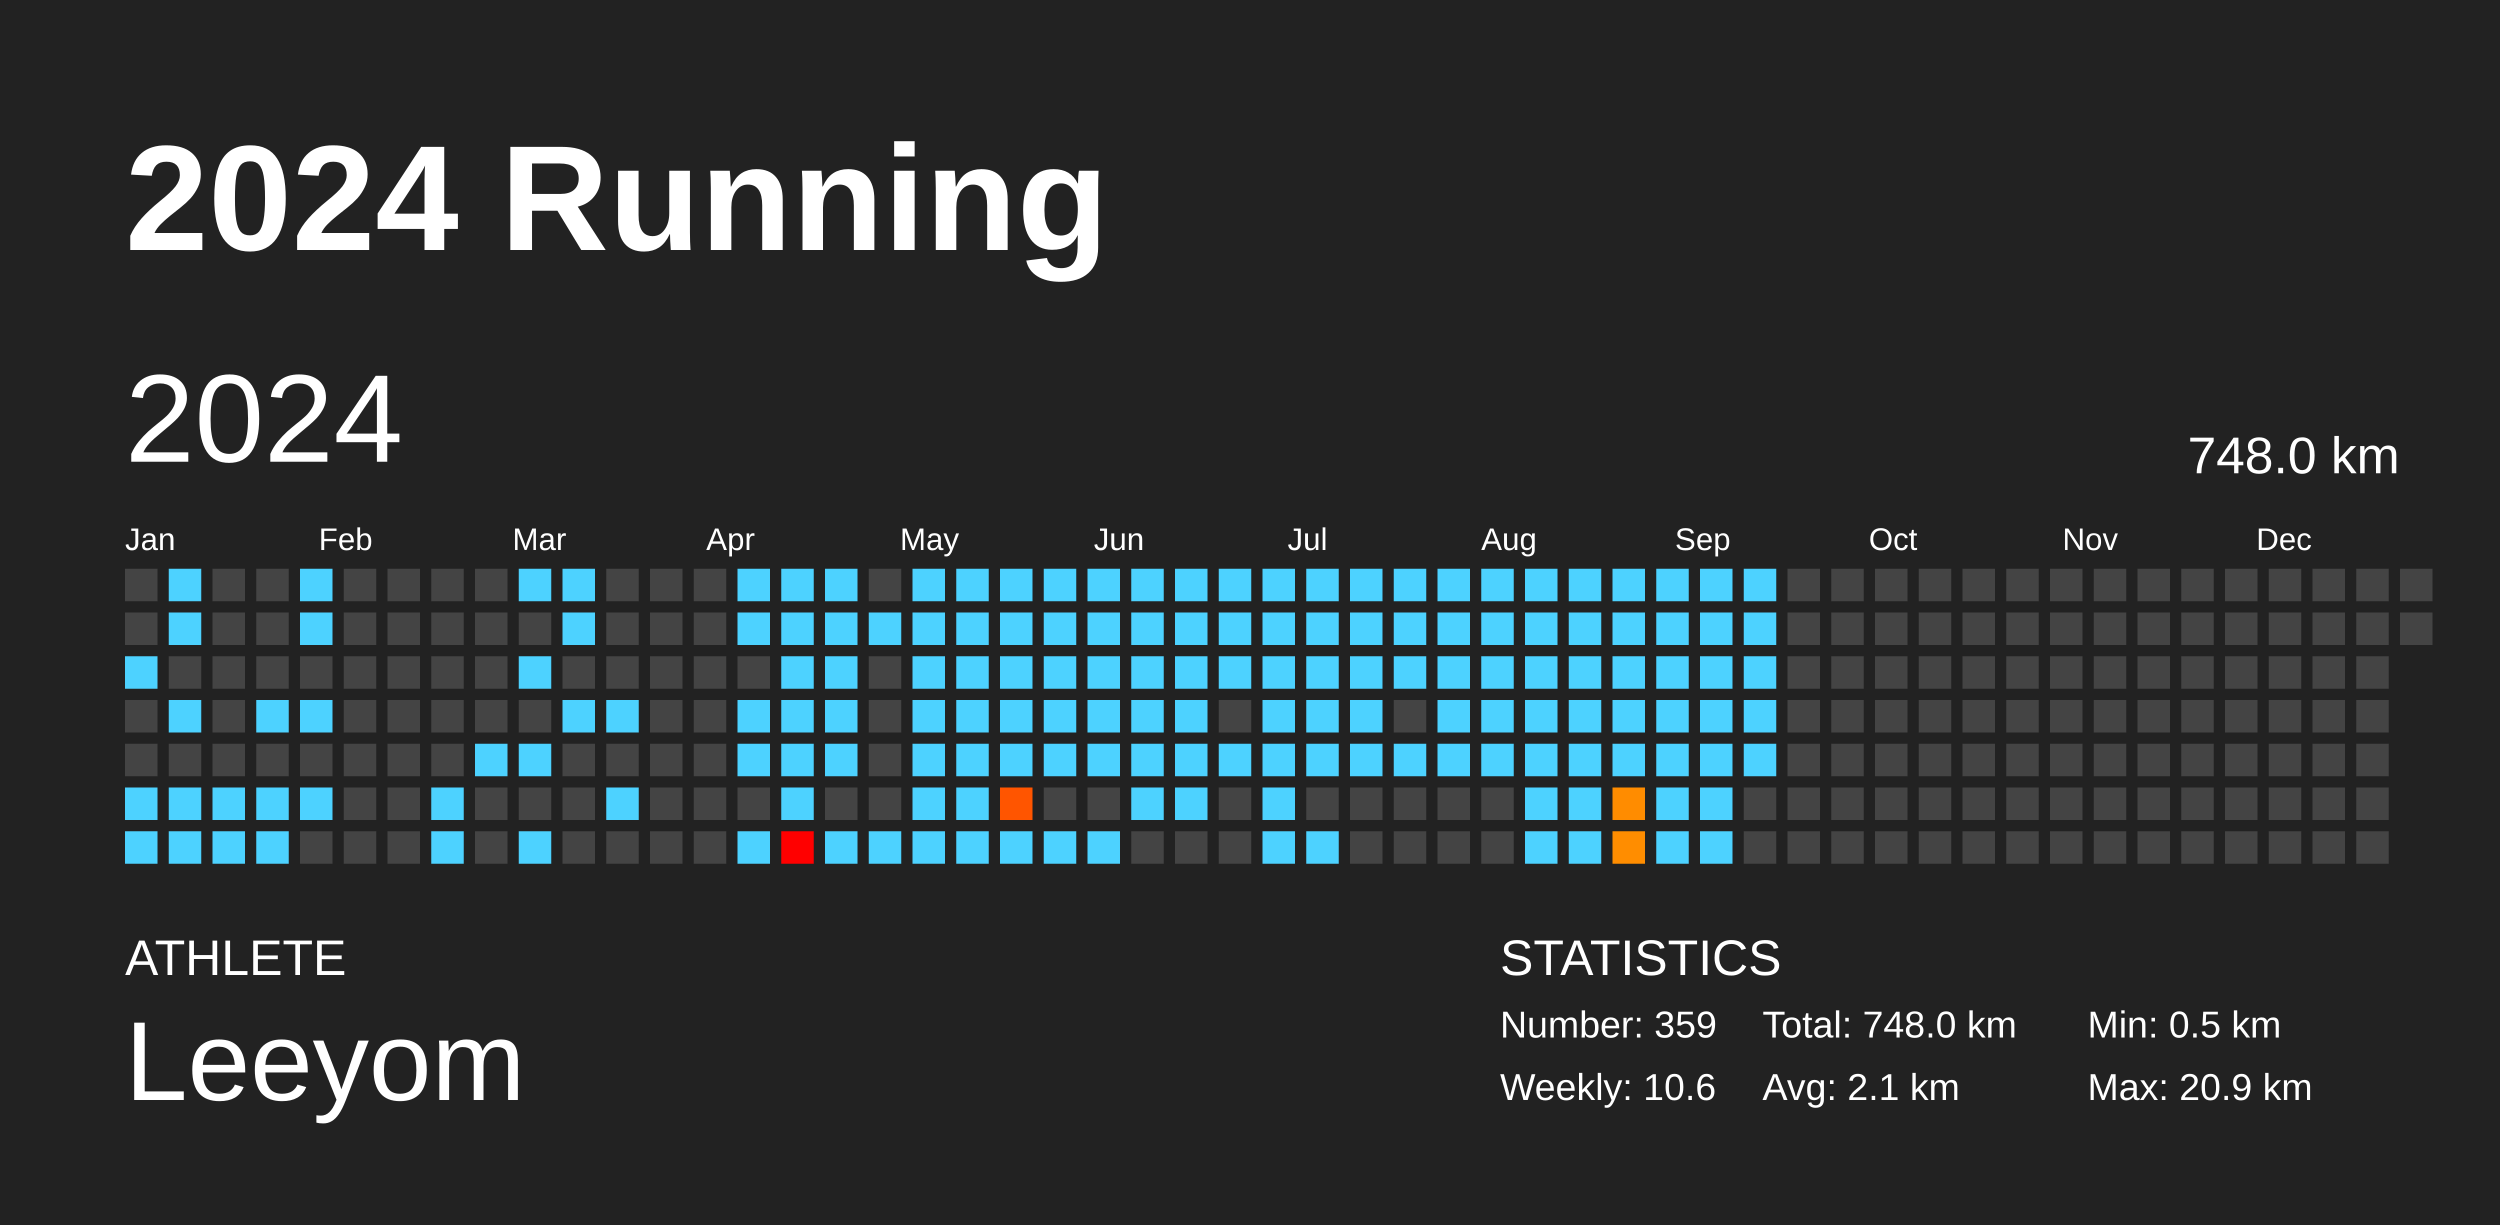
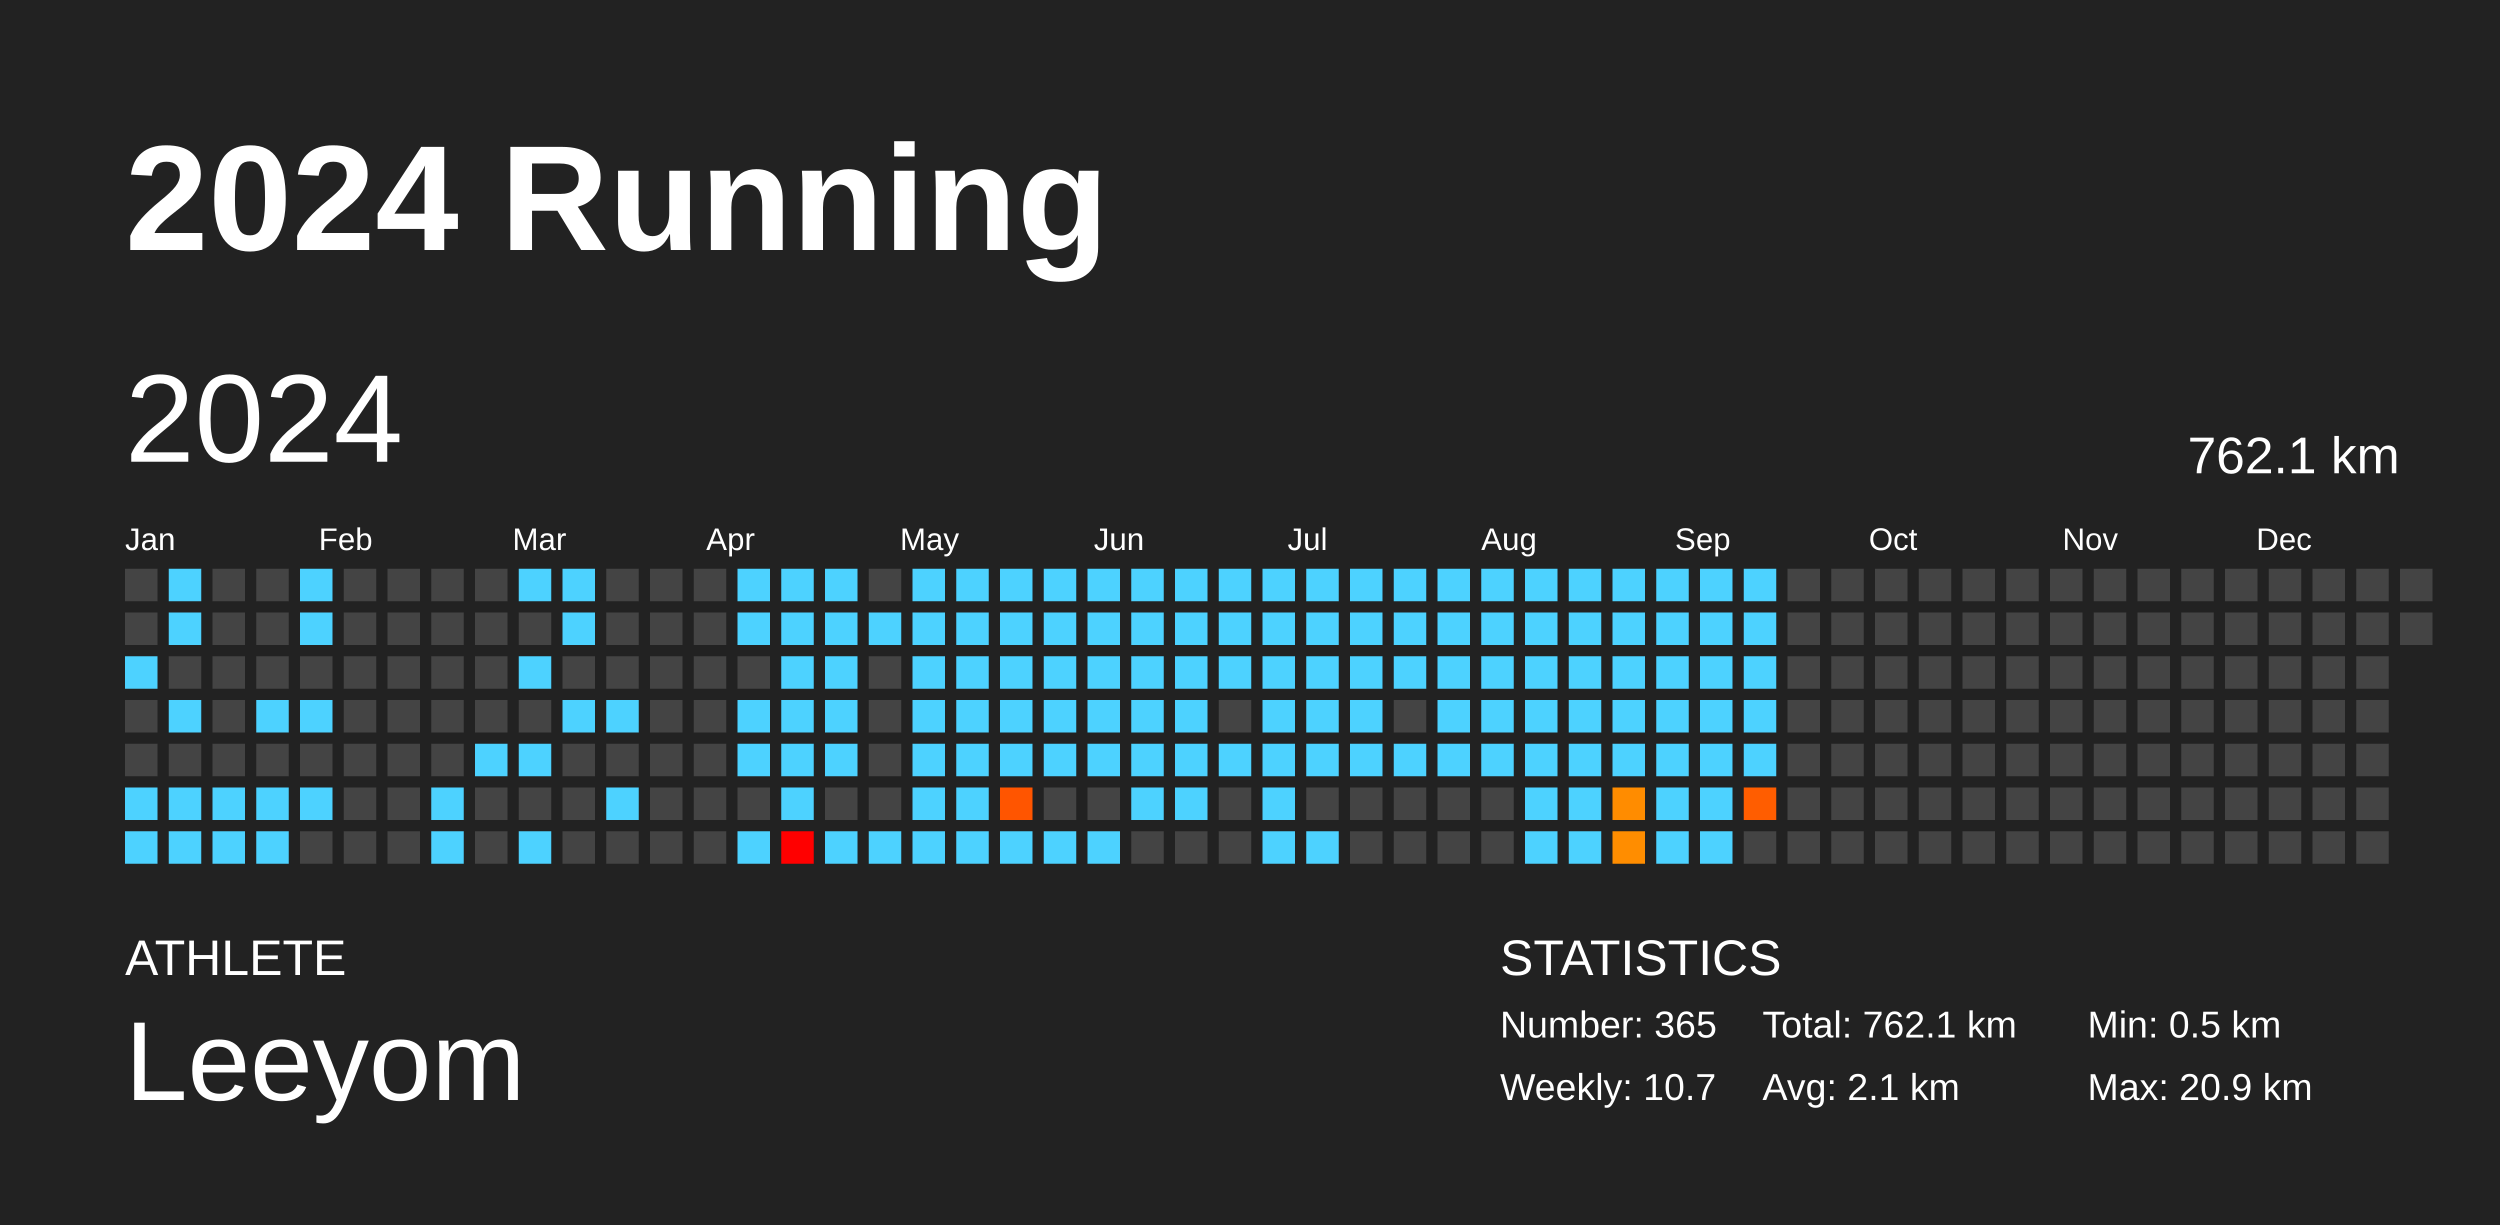
<svg xmlns="http://www.w3.org/2000/svg" baseProfile="full" height="98mm" version="1.1" viewBox="0,0,200,98" width="200mm">
  <defs />
  <rect fill="#222222" height="98" width="200" x="0" y="0" />
  <text fill="#FFFFFF" style="font-size:12px; font-family:Arial; font-weight:bold;" x="10" y="20">2024 Running</text>
  <text fill="#FFFFFF" style="font-size:4px; font-family:Arial" x="10" y="78">ATHLETE</text>
  <text fill="#FFFFFF" style="font-size:9px; font-family:Arial" x="10" y="88">Leeyom</text>
  <text fill="#FFFFFF" style="font-size:4px; font-family:Arial" x="120" y="78">STATISTICS</text>
-   <text fill="#FFFFFF" style="font-size:3px; font-family:Arial" x="120" y="83">Number: 359</text>
-   <text fill="#FFFFFF" style="font-size:3px; font-family:Arial" x="120" y="88">Weekly: 10.6</text>
-   <text fill="#FFFFFF" style="font-size:3px; font-family:Arial" x="141" y="83">Total: 748.0 km</text>
+   <text fill="#FFFFFF" style="font-size:3px; font-family:Arial" x="120" y="83">Number: 365</text>
+   <text fill="#FFFFFF" style="font-size:3px; font-family:Arial" x="120" y="88">Weekly: 10.7</text>
+   <text fill="#FFFFFF" style="font-size:3px; font-family:Arial" x="141" y="83">Total: 762.1 km</text>
  <text fill="#FFFFFF" style="font-size:3px; font-family:Arial" x="141" y="88">Avg: 2.1 km</text>
  <text fill="#FFFFFF" style="font-size:3px; font-family:Arial" x="167" y="83">Min: 0.5 km</text>
  <text fill="#FFFFFF" style="font-size:3px; font-family:Arial" x="167" y="88">Max: 20.9 km</text>
  <text dominant-baseline="hanging" fill="#FFFFFF" style="font-size:10.0px; font-family:Arial;" x="10" y="30">2024</text>
-   <text dominant-baseline="hanging" fill="#FFFFFF" style="font-size:4.125px; font-family:Arial;" x="175" y="35">748.0 km</text>
+   <text dominant-baseline="hanging" fill="#FFFFFF" style="font-size:4.125px; font-family:Arial;" x="175" y="35">762.1 km</text>
  <text fill="#FFFFFF" style="font-size:2.5px; font-family:Arial" x="10.0" y="44">Jan</text>
  <text fill="#FFFFFF" style="font-size:2.5px; font-family:Arial" x="25.5" y="44">Feb</text>
  <text fill="#FFFFFF" style="font-size:2.5px; font-family:Arial" x="41.0" y="44">Mar</text>
  <text fill="#FFFFFF" style="font-size:2.5px; font-family:Arial" x="56.5" y="44">Apr</text>
  <text fill="#FFFFFF" style="font-size:2.5px; font-family:Arial" x="72.0" y="44">May</text>
  <text fill="#FFFFFF" style="font-size:2.5px; font-family:Arial" x="87.5" y="44">Jun</text>
  <text fill="#FFFFFF" style="font-size:2.5px; font-family:Arial" x="103.0" y="44">Jul</text>
  <text fill="#FFFFFF" style="font-size:2.5px; font-family:Arial" x="118.5" y="44">Aug</text>
  <text fill="#FFFFFF" style="font-size:2.5px; font-family:Arial" x="134.0" y="44">Sep</text>
  <text fill="#FFFFFF" style="font-size:2.5px; font-family:Arial" x="149.5" y="44">Oct</text>
  <text fill="#FFFFFF" style="font-size:2.5px; font-family:Arial" x="165.0" y="44">Nov</text>
  <text fill="#FFFFFF" style="font-size:2.5px; font-family:Arial" x="180.5" y="44">Dec</text>
  <rect fill="#444444" height="2.6" width="2.6" x="10.0" y="45.5" />
  <rect fill="#444444" height="2.6" width="2.6" x="10.0" y="49.0" />
  <rect fill="#4dd2ff" height="2.6" width="2.6" x="10.0" y="52.5" />
  <rect fill="#444444" height="2.6" width="2.6" x="10.0" y="56.0" />
  <rect fill="#444444" height="2.6" width="2.6" x="10.0" y="59.5" />
  <rect fill="#4dd2ff" height="2.6" width="2.6" x="10.0" y="63.0" />
  <rect fill="#4dd2ff" height="2.6" width="2.6" x="10.0" y="66.5" />
  <rect fill="#4dd2ff" height="2.6" width="2.6" x="13.5" y="45.5" />
  <rect fill="#4dd2ff" height="2.6" width="2.6" x="13.5" y="49.0" />
  <rect fill="#444444" height="2.6" width="2.6" x="13.5" y="52.5" />
  <rect fill="#4dd2ff" height="2.6" width="2.6" x="13.5" y="56.0" />
  <rect fill="#444444" height="2.6" width="2.6" x="13.5" y="59.5" />
  <rect fill="#4dd2ff" height="2.6" width="2.6" x="13.5" y="63.0" />
  <rect fill="#4dd2ff" height="2.6" width="2.6" x="13.5" y="66.5" />
  <rect fill="#444444" height="2.6" width="2.6" x="17.0" y="45.5" />
  <rect fill="#444444" height="2.6" width="2.6" x="17.0" y="49.0" />
  <rect fill="#444444" height="2.6" width="2.6" x="17.0" y="52.5" />
  <rect fill="#444444" height="2.6" width="2.6" x="17.0" y="56.0" />
  <rect fill="#444444" height="2.6" width="2.6" x="17.0" y="59.5" />
  <rect fill="#4dd2ff" height="2.6" width="2.6" x="17.0" y="63.0" />
  <rect fill="#4dd2ff" height="2.6" width="2.6" x="17.0" y="66.5" />
  <rect fill="#444444" height="2.6" width="2.6" x="20.5" y="45.5" />
  <rect fill="#444444" height="2.6" width="2.6" x="20.5" y="49.0" />
  <rect fill="#444444" height="2.6" width="2.6" x="20.5" y="52.5" />
  <rect fill="#4dd2ff" height="2.6" width="2.6" x="20.5" y="56.0" />
  <rect fill="#444444" height="2.6" width="2.6" x="20.5" y="59.5" />
  <rect fill="#4dd2ff" height="2.6" width="2.6" x="20.5" y="63.0" />
  <rect fill="#4dd2ff" height="2.6" width="2.6" x="20.5" y="66.5" />
  <rect fill="#4dd2ff" height="2.6" width="2.6" x="24.0" y="45.5" />
  <rect fill="#4dd2ff" height="2.6" width="2.6" x="24.0" y="49.0" />
  <rect fill="#444444" height="2.6" width="2.6" x="24.0" y="52.5" />
  <rect fill="#4dd2ff" height="2.6" width="2.6" x="24.0" y="56.0" />
  <rect fill="#444444" height="2.6" width="2.6" x="24.0" y="59.5" />
  <rect fill="#4dd2ff" height="2.6" width="2.6" x="24.0" y="63.0" />
  <rect fill="#444444" height="2.6" width="2.6" x="24.0" y="66.5" />
  <rect fill="#444444" height="2.6" width="2.6" x="27.5" y="45.5" />
  <rect fill="#444444" height="2.6" width="2.6" x="27.5" y="49.0" />
  <rect fill="#444444" height="2.6" width="2.6" x="27.5" y="52.5" />
  <rect fill="#444444" height="2.6" width="2.6" x="27.5" y="56.0" />
  <rect fill="#444444" height="2.6" width="2.6" x="27.5" y="59.5" />
  <rect fill="#444444" height="2.6" width="2.6" x="27.5" y="63.0" />
  <rect fill="#444444" height="2.6" width="2.6" x="27.5" y="66.5" />
  <rect fill="#444444" height="2.6" width="2.6" x="31.0" y="45.5" />
  <rect fill="#444444" height="2.6" width="2.6" x="31.0" y="49.0" />
  <rect fill="#444444" height="2.6" width="2.6" x="31.0" y="52.5" />
  <rect fill="#444444" height="2.6" width="2.6" x="31.0" y="56.0" />
  <rect fill="#444444" height="2.6" width="2.6" x="31.0" y="59.5" />
  <rect fill="#444444" height="2.6" width="2.6" x="31.0" y="63.0" />
  <rect fill="#444444" height="2.6" width="2.6" x="31.0" y="66.5" />
  <rect fill="#444444" height="2.6" width="2.6" x="34.5" y="45.5" />
  <rect fill="#444444" height="2.6" width="2.6" x="34.5" y="49.0" />
  <rect fill="#444444" height="2.6" width="2.6" x="34.5" y="52.5" />
  <rect fill="#444444" height="2.6" width="2.6" x="34.5" y="56.0" />
  <rect fill="#444444" height="2.6" width="2.6" x="34.5" y="59.5" />
  <rect fill="#4dd2ff" height="2.6" width="2.6" x="34.5" y="63.0" />
  <rect fill="#4dd2ff" height="2.6" width="2.6" x="34.5" y="66.5" />
  <rect fill="#444444" height="2.6" width="2.6" x="38.0" y="45.5" />
  <rect fill="#444444" height="2.6" width="2.6" x="38.0" y="49.0" />
  <rect fill="#444444" height="2.6" width="2.6" x="38.0" y="52.5" />
  <rect fill="#444444" height="2.6" width="2.6" x="38.0" y="56.0" />
  <rect fill="#4dd2ff" height="2.6" width="2.6" x="38.0" y="59.5" />
  <rect fill="#444444" height="2.6" width="2.6" x="38.0" y="63.0" />
  <rect fill="#444444" height="2.6" width="2.6" x="38.0" y="66.5" />
  <rect fill="#4dd2ff" height="2.6" width="2.6" x="41.5" y="45.5" />
  <rect fill="#444444" height="2.6" width="2.6" x="41.5" y="49.0" />
  <rect fill="#4dd2ff" height="2.6" width="2.6" x="41.5" y="52.5" />
  <rect fill="#444444" height="2.6" width="2.6" x="41.5" y="56.0" />
  <rect fill="#4dd2ff" height="2.6" width="2.6" x="41.5" y="59.5" />
  <rect fill="#444444" height="2.6" width="2.6" x="41.5" y="63.0" />
  <rect fill="#4dd2ff" height="2.6" width="2.6" x="41.5" y="66.5" />
  <rect fill="#4dd2ff" height="2.6" width="2.6" x="45.0" y="45.5" />
  <rect fill="#4dd2ff" height="2.6" width="2.6" x="45.0" y="49.0" />
  <rect fill="#444444" height="2.6" width="2.6" x="45.0" y="52.5" />
  <rect fill="#4dd2ff" height="2.6" width="2.6" x="45.0" y="56.0" />
  <rect fill="#444444" height="2.6" width="2.6" x="45.0" y="59.5" />
  <rect fill="#444444" height="2.6" width="2.6" x="45.0" y="63.0" />
  <rect fill="#444444" height="2.6" width="2.6" x="45.0" y="66.5" />
  <rect fill="#444444" height="2.6" width="2.6" x="48.5" y="45.5" />
  <rect fill="#444444" height="2.6" width="2.6" x="48.5" y="49.0" />
  <rect fill="#444444" height="2.6" width="2.6" x="48.5" y="52.5" />
  <rect fill="#4dd2ff" height="2.6" width="2.6" x="48.5" y="56.0" />
  <rect fill="#444444" height="2.6" width="2.6" x="48.5" y="59.5" />
  <rect fill="#4dd2ff" height="2.6" width="2.6" x="48.5" y="63.0" />
  <rect fill="#444444" height="2.6" width="2.6" x="48.5" y="66.5" />
  <rect fill="#444444" height="2.6" width="2.6" x="52.0" y="45.5" />
  <rect fill="#444444" height="2.6" width="2.6" x="52.0" y="49.0" />
  <rect fill="#444444" height="2.6" width="2.6" x="52.0" y="52.5" />
  <rect fill="#444444" height="2.6" width="2.6" x="52.0" y="56.0" />
  <rect fill="#444444" height="2.6" width="2.6" x="52.0" y="59.5" />
  <rect fill="#444444" height="2.6" width="2.6" x="52.0" y="63.0" />
  <rect fill="#444444" height="2.6" width="2.6" x="52.0" y="66.5" />
  <rect fill="#444444" height="2.6" width="2.6" x="55.5" y="45.5" />
  <rect fill="#444444" height="2.6" width="2.6" x="55.5" y="49.0" />
  <rect fill="#444444" height="2.6" width="2.6" x="55.5" y="52.5" />
  <rect fill="#444444" height="2.6" width="2.6" x="55.5" y="56.0" />
  <rect fill="#444444" height="2.6" width="2.6" x="55.5" y="59.5" />
  <rect fill="#444444" height="2.6" width="2.6" x="55.5" y="63.0" />
  <rect fill="#444444" height="2.6" width="2.6" x="55.5" y="66.5" />
  <rect fill="#4dd2ff" height="2.6" width="2.6" x="59.0" y="45.5" />
  <rect fill="#4dd2ff" height="2.6" width="2.6" x="59.0" y="49.0" />
  <rect fill="#444444" height="2.6" width="2.6" x="59.0" y="52.5" />
  <rect fill="#4dd2ff" height="2.6" width="2.6" x="59.0" y="56.0" />
  <rect fill="#4dd2ff" height="2.6" width="2.6" x="59.0" y="59.5" />
  <rect fill="#444444" height="2.6" width="2.6" x="59.0" y="63.0" />
  <rect fill="#4dd2ff" height="2.6" width="2.6" x="59.0" y="66.5" />
  <rect fill="#4dd2ff" height="2.6" width="2.6" x="62.5" y="45.5" />
  <rect fill="#4dd2ff" height="2.6" width="2.6" x="62.5" y="49.0" />
  <rect fill="#4dd2ff" height="2.6" width="2.6" x="62.5" y="52.5" />
  <rect fill="#4dd2ff" height="2.6" width="2.6" x="62.5" y="56.0" />
  <rect fill="#4dd2ff" height="2.6" width="2.6" x="62.5" y="59.5" />
  <rect fill="#4dd2ff" height="2.6" width="2.6" x="62.5" y="63.0" />
  <rect fill="red" height="2.6" width="2.6" x="62.5" y="66.5" />
  <rect fill="#4dd2ff" height="2.6" width="2.6" x="66.0" y="45.5" />
  <rect fill="#4dd2ff" height="2.6" width="2.6" x="66.0" y="49.0" />
  <rect fill="#4dd2ff" height="2.6" width="2.6" x="66.0" y="52.5" />
  <rect fill="#4dd2ff" height="2.6" width="2.6" x="66.0" y="56.0" />
  <rect fill="#4dd2ff" height="2.6" width="2.6" x="66.0" y="59.5" />
  <rect fill="#444444" height="2.6" width="2.6" x="66.0" y="63.0" />
  <rect fill="#4dd2ff" height="2.6" width="2.6" x="66.0" y="66.5" />
  <rect fill="#444444" height="2.6" width="2.6" x="69.5" y="45.5" />
  <rect fill="#4dd2ff" height="2.6" width="2.6" x="69.5" y="49.0" />
  <rect fill="#444444" height="2.6" width="2.6" x="69.5" y="52.5" />
  <rect fill="#444444" height="2.6" width="2.6" x="69.5" y="56.0" />
  <rect fill="#444444" height="2.6" width="2.6" x="69.5" y="59.5" />
  <rect fill="#444444" height="2.6" width="2.6" x="69.5" y="63.0" />
  <rect fill="#4dd2ff" height="2.6" width="2.6" x="69.5" y="66.5" />
  <rect fill="#4dd2ff" height="2.6" width="2.6" x="73.0" y="45.5" />
  <rect fill="#4dd2ff" height="2.6" width="2.6" x="73.0" y="49.0" />
  <rect fill="#4dd2ff" height="2.6" width="2.6" x="73.0" y="52.5" />
  <rect fill="#4dd2ff" height="2.6" width="2.6" x="73.0" y="56.0" />
  <rect fill="#4dd2ff" height="2.6" width="2.6" x="73.0" y="59.5" />
  <rect fill="#4dd2ff" height="2.6" width="2.6" x="73.0" y="63.0" />
  <rect fill="#4dd2ff" height="2.6" width="2.6" x="73.0" y="66.5" />
  <rect fill="#4dd2ff" height="2.6" width="2.6" x="76.5" y="45.5" />
  <rect fill="#4dd2ff" height="2.6" width="2.6" x="76.5" y="49.0" />
  <rect fill="#4dd2ff" height="2.6" width="2.6" x="76.5" y="52.5" />
  <rect fill="#4dd2ff" height="2.6" width="2.6" x="76.5" y="56.0" />
  <rect fill="#4dd2ff" height="2.6" width="2.6" x="76.5" y="59.5" />
  <rect fill="#4dd2ff" height="2.6" width="2.6" x="76.5" y="63.0" />
  <rect fill="#4dd2ff" height="2.6" width="2.6" x="76.5" y="66.5" />
  <rect fill="#4dd2ff" height="2.6" width="2.6" x="80.0" y="45.5" />
  <rect fill="#4dd2ff" height="2.6" width="2.6" x="80.0" y="49.0" />
  <rect fill="#4dd2ff" height="2.6" width="2.6" x="80.0" y="52.5" />
  <rect fill="#4dd2ff" height="2.6" width="2.6" x="80.0" y="56.0" />
  <rect fill="#4dd2ff" height="2.6" width="2.6" x="80.0" y="59.5" />
  <rect fill="#ff5500" height="2.6" width="2.6" x="80.0" y="63.0" />
  <rect fill="#4dd2ff" height="2.6" width="2.6" x="80.0" y="66.5" />
  <rect fill="#4dd2ff" height="2.6" width="2.6" x="83.5" y="45.5" />
  <rect fill="#4dd2ff" height="2.6" width="2.6" x="83.5" y="49.0" />
  <rect fill="#4dd2ff" height="2.6" width="2.6" x="83.5" y="52.5" />
  <rect fill="#4dd2ff" height="2.6" width="2.6" x="83.5" y="56.0" />
  <rect fill="#4dd2ff" height="2.6" width="2.6" x="83.5" y="59.5" />
  <rect fill="#444444" height="2.6" width="2.6" x="83.5" y="63.0" />
  <rect fill="#4dd2ff" height="2.6" width="2.6" x="83.5" y="66.5" />
  <rect fill="#4dd2ff" height="2.6" width="2.6" x="87.0" y="45.5" />
  <rect fill="#4dd2ff" height="2.6" width="2.6" x="87.0" y="49.0" />
  <rect fill="#4dd2ff" height="2.6" width="2.6" x="87.0" y="52.5" />
  <rect fill="#4dd2ff" height="2.6" width="2.6" x="87.0" y="56.0" />
  <rect fill="#4dd2ff" height="2.6" width="2.6" x="87.0" y="59.5" />
  <rect fill="#444444" height="2.6" width="2.6" x="87.0" y="63.0" />
  <rect fill="#4dd2ff" height="2.6" width="2.6" x="87.0" y="66.5" />
  <rect fill="#4dd2ff" height="2.6" width="2.6" x="90.5" y="45.5" />
  <rect fill="#4dd2ff" height="2.6" width="2.6" x="90.5" y="49.0" />
  <rect fill="#4dd2ff" height="2.6" width="2.6" x="90.5" y="52.5" />
  <rect fill="#4dd2ff" height="2.6" width="2.6" x="90.5" y="56.0" />
  <rect fill="#4dd2ff" height="2.6" width="2.6" x="90.5" y="59.5" />
  <rect fill="#4dd2ff" height="2.6" width="2.6" x="90.5" y="63.0" />
  <rect fill="#444444" height="2.6" width="2.6" x="90.5" y="66.5" />
  <rect fill="#4dd2ff" height="2.6" width="2.6" x="94.0" y="45.5" />
  <rect fill="#4dd2ff" height="2.6" width="2.6" x="94.0" y="49.0" />
  <rect fill="#4dd2ff" height="2.6" width="2.6" x="94.0" y="52.5" />
  <rect fill="#4dd2ff" height="2.6" width="2.6" x="94.0" y="56.0" />
  <rect fill="#4dd2ff" height="2.6" width="2.6" x="94.0" y="59.5" />
  <rect fill="#4dd2ff" height="2.6" width="2.6" x="94.0" y="63.0" />
  <rect fill="#444444" height="2.6" width="2.6" x="94.0" y="66.5" />
  <rect fill="#4dd2ff" height="2.6" width="2.6" x="97.5" y="45.5" />
  <rect fill="#4dd2ff" height="2.6" width="2.6" x="97.5" y="49.0" />
  <rect fill="#4dd2ff" height="2.6" width="2.6" x="97.5" y="52.5" />
  <rect fill="#444444" height="2.6" width="2.6" x="97.5" y="56.0" />
  <rect fill="#4dd2ff" height="2.6" width="2.6" x="97.5" y="59.5" />
  <rect fill="#444444" height="2.6" width="2.6" x="97.5" y="63.0" />
  <rect fill="#444444" height="2.6" width="2.6" x="97.5" y="66.5" />
  <rect fill="#4dd2ff" height="2.6" width="2.6" x="101.0" y="45.5" />
  <rect fill="#4dd2ff" height="2.6" width="2.6" x="101.0" y="49.0" />
  <rect fill="#4dd2ff" height="2.6" width="2.6" x="101.0" y="52.5" />
  <rect fill="#4dd2ff" height="2.6" width="2.6" x="101.0" y="56.0" />
  <rect fill="#4dd2ff" height="2.6" width="2.6" x="101.0" y="59.5" />
  <rect fill="#4dd2ff" height="2.6" width="2.6" x="101.0" y="63.0" />
  <rect fill="#4dd2ff" height="2.6" width="2.6" x="101.0" y="66.5" />
  <rect fill="#4dd2ff" height="2.6" width="2.6" x="104.5" y="45.5" />
  <rect fill="#4dd2ff" height="2.6" width="2.6" x="104.5" y="49.0" />
  <rect fill="#4dd2ff" height="2.6" width="2.6" x="104.5" y="52.5" />
  <rect fill="#4dd2ff" height="2.6" width="2.6" x="104.5" y="56.0" />
  <rect fill="#4dd2ff" height="2.6" width="2.6" x="104.5" y="59.5" />
  <rect fill="#444444" height="2.6" width="2.6" x="104.5" y="63.0" />
  <rect fill="#4dd2ff" height="2.6" width="2.6" x="104.5" y="66.5" />
  <rect fill="#4dd2ff" height="2.6" width="2.6" x="108.0" y="45.5" />
  <rect fill="#4dd2ff" height="2.6" width="2.6" x="108.0" y="49.0" />
  <rect fill="#4dd2ff" height="2.6" width="2.6" x="108.0" y="52.5" />
  <rect fill="#4dd2ff" height="2.6" width="2.6" x="108.0" y="56.0" />
  <rect fill="#4dd2ff" height="2.6" width="2.6" x="108.0" y="59.5" />
  <rect fill="#444444" height="2.6" width="2.6" x="108.0" y="63.0" />
  <rect fill="#444444" height="2.6" width="2.6" x="108.0" y="66.5" />
  <rect fill="#4dd2ff" height="2.6" width="2.6" x="111.5" y="45.5" />
  <rect fill="#4dd2ff" height="2.6" width="2.6" x="111.5" y="49.0" />
  <rect fill="#4dd2ff" height="2.6" width="2.6" x="111.5" y="52.5" />
  <rect fill="#444444" height="2.6" width="2.6" x="111.5" y="56.0" />
  <rect fill="#4dd2ff" height="2.6" width="2.6" x="111.5" y="59.5" />
  <rect fill="#444444" height="2.6" width="2.6" x="111.5" y="63.0" />
  <rect fill="#444444" height="2.6" width="2.6" x="111.5" y="66.5" />
  <rect fill="#4dd2ff" height="2.6" width="2.6" x="115.0" y="45.5" />
  <rect fill="#4dd2ff" height="2.6" width="2.6" x="115.0" y="49.0" />
  <rect fill="#4dd2ff" height="2.6" width="2.6" x="115.0" y="52.5" />
  <rect fill="#4dd2ff" height="2.6" width="2.6" x="115.0" y="56.0" />
  <rect fill="#4dd2ff" height="2.6" width="2.6" x="115.0" y="59.5" />
  <rect fill="#444444" height="2.6" width="2.6" x="115.0" y="63.0" />
  <rect fill="#444444" height="2.6" width="2.6" x="115.0" y="66.5" />
  <rect fill="#4dd2ff" height="2.6" width="2.6" x="118.5" y="45.5" />
  <rect fill="#4dd2ff" height="2.6" width="2.6" x="118.5" y="49.0" />
  <rect fill="#4dd2ff" height="2.6" width="2.6" x="118.5" y="52.5" />
  <rect fill="#4dd2ff" height="2.6" width="2.6" x="118.5" y="56.0" />
  <rect fill="#4dd2ff" height="2.6" width="2.6" x="118.5" y="59.5" />
  <rect fill="#444444" height="2.6" width="2.6" x="118.5" y="63.0" />
  <rect fill="#444444" height="2.6" width="2.6" x="118.5" y="66.5" />
  <rect fill="#4dd2ff" height="2.6" width="2.6" x="122.0" y="45.5" />
  <rect fill="#4dd2ff" height="2.6" width="2.6" x="122.0" y="49.0" />
  <rect fill="#4dd2ff" height="2.6" width="2.6" x="122.0" y="52.5" />
  <rect fill="#4dd2ff" height="2.6" width="2.6" x="122.0" y="56.0" />
  <rect fill="#4dd2ff" height="2.6" width="2.6" x="122.0" y="59.5" />
  <rect fill="#4dd2ff" height="2.6" width="2.6" x="122.0" y="63.0" />
  <rect fill="#4dd2ff" height="2.6" width="2.6" x="122.0" y="66.5" />
  <rect fill="#4dd2ff" height="2.6" width="2.6" x="125.5" y="45.5" />
  <rect fill="#4dd2ff" height="2.6" width="2.6" x="125.5" y="49.0" />
  <rect fill="#4dd2ff" height="2.6" width="2.6" x="125.5" y="52.5" />
  <rect fill="#4dd2ff" height="2.6" width="2.6" x="125.5" y="56.0" />
  <rect fill="#4dd2ff" height="2.6" width="2.6" x="125.5" y="59.5" />
  <rect fill="#4dd2ff" height="2.6" width="2.6" x="125.5" y="63.0" />
  <rect fill="#4dd2ff" height="2.6" width="2.6" x="125.5" y="66.5" />
  <rect fill="#4dd2ff" height="2.6" width="2.6" x="129.0" y="45.5" />
  <rect fill="#4dd2ff" height="2.6" width="2.6" x="129.0" y="49.0" />
  <rect fill="#4dd2ff" height="2.6" width="2.6" x="129.0" y="52.5" />
  <rect fill="#4dd2ff" height="2.6" width="2.6" x="129.0" y="56.0" />
  <rect fill="#4dd2ff" height="2.6" width="2.6" x="129.0" y="59.5" />
  <rect fill="#ff8c00" height="2.6" width="2.6" x="129.0" y="63.0" />
  <rect fill="#ff8d00" height="2.6" width="2.6" x="129.0" y="66.5" />
  <rect fill="#4dd2ff" height="2.6" width="2.6" x="132.5" y="45.5" />
  <rect fill="#4dd2ff" height="2.6" width="2.6" x="132.5" y="49.0" />
  <rect fill="#4dd2ff" height="2.6" width="2.6" x="132.5" y="52.5" />
  <rect fill="#4dd2ff" height="2.6" width="2.6" x="132.5" y="56.0" />
  <rect fill="#4dd2ff" height="2.6" width="2.6" x="132.5" y="59.5" />
  <rect fill="#4dd2ff" height="2.6" width="2.6" x="132.5" y="63.0" />
  <rect fill="#4dd2ff" height="2.6" width="2.6" x="132.5" y="66.5" />
  <rect fill="#4dd2ff" height="2.6" width="2.6" x="136.0" y="45.5" />
  <rect fill="#4dd2ff" height="2.6" width="2.6" x="136.0" y="49.0" />
  <rect fill="#4dd2ff" height="2.6" width="2.6" x="136.0" y="52.5" />
  <rect fill="#4dd2ff" height="2.6" width="2.6" x="136.0" y="56.0" />
  <rect fill="#4dd2ff" height="2.6" width="2.6" x="136.0" y="59.5" />
  <rect fill="#4dd2ff" height="2.6" width="2.6" x="136.0" y="63.0" />
  <rect fill="#4dd2ff" height="2.6" width="2.6" x="136.0" y="66.5" />
  <rect fill="#4dd2ff" height="2.6" width="2.6" x="139.5" y="45.5" />
  <rect fill="#4dd2ff" height="2.6" width="2.6" x="139.5" y="49.0" />
  <rect fill="#4dd2ff" height="2.6" width="2.6" x="139.5" y="52.5" />
  <rect fill="#4dd2ff" height="2.6" width="2.6" x="139.5" y="56.0" />
  <rect fill="#4dd2ff" height="2.6" width="2.6" x="139.5" y="59.5" />
-   <rect fill="#444444" height="2.6" width="2.6" x="139.5" y="63.0" />
+   <rect fill="#ff5d00" height="2.6" width="2.6" x="139.5" y="63.0" />
  <rect fill="#444444" height="2.6" width="2.6" x="139.5" y="66.5" />
  <rect fill="#444444" height="2.6" width="2.6" x="143.0" y="45.5" />
  <rect fill="#444444" height="2.6" width="2.6" x="143.0" y="49.0" />
  <rect fill="#444444" height="2.6" width="2.6" x="143.0" y="52.5" />
  <rect fill="#444444" height="2.6" width="2.6" x="143.0" y="56.0" />
  <rect fill="#444444" height="2.6" width="2.6" x="143.0" y="59.5" />
  <rect fill="#444444" height="2.6" width="2.6" x="143.0" y="63.0" />
  <rect fill="#444444" height="2.6" width="2.6" x="143.0" y="66.5" />
  <rect fill="#444444" height="2.6" width="2.6" x="146.5" y="45.5" />
  <rect fill="#444444" height="2.6" width="2.6" x="146.5" y="49.0" />
  <rect fill="#444444" height="2.6" width="2.6" x="146.5" y="52.5" />
  <rect fill="#444444" height="2.6" width="2.6" x="146.5" y="56.0" />
  <rect fill="#444444" height="2.6" width="2.6" x="146.5" y="59.5" />
  <rect fill="#444444" height="2.6" width="2.6" x="146.5" y="63.0" />
  <rect fill="#444444" height="2.6" width="2.6" x="146.5" y="66.5" />
  <rect fill="#444444" height="2.6" width="2.6" x="150.0" y="45.5" />
  <rect fill="#444444" height="2.6" width="2.6" x="150.0" y="49.0" />
  <rect fill="#444444" height="2.6" width="2.6" x="150.0" y="52.5" />
  <rect fill="#444444" height="2.6" width="2.6" x="150.0" y="56.0" />
  <rect fill="#444444" height="2.6" width="2.6" x="150.0" y="59.5" />
  <rect fill="#444444" height="2.6" width="2.6" x="150.0" y="63.0" />
  <rect fill="#444444" height="2.6" width="2.6" x="150.0" y="66.5" />
  <rect fill="#444444" height="2.6" width="2.6" x="153.5" y="45.5" />
  <rect fill="#444444" height="2.6" width="2.6" x="153.5" y="49.0" />
  <rect fill="#444444" height="2.6" width="2.6" x="153.5" y="52.5" />
  <rect fill="#444444" height="2.6" width="2.6" x="153.5" y="56.0" />
  <rect fill="#444444" height="2.6" width="2.6" x="153.5" y="59.5" />
  <rect fill="#444444" height="2.6" width="2.6" x="153.5" y="63.0" />
  <rect fill="#444444" height="2.6" width="2.6" x="153.5" y="66.5" />
  <rect fill="#444444" height="2.6" width="2.6" x="157.0" y="45.5" />
  <rect fill="#444444" height="2.6" width="2.6" x="157.0" y="49.0" />
  <rect fill="#444444" height="2.6" width="2.6" x="157.0" y="52.5" />
  <rect fill="#444444" height="2.6" width="2.6" x="157.0" y="56.0" />
  <rect fill="#444444" height="2.6" width="2.6" x="157.0" y="59.5" />
  <rect fill="#444444" height="2.6" width="2.6" x="157.0" y="63.0" />
  <rect fill="#444444" height="2.6" width="2.6" x="157.0" y="66.5" />
  <rect fill="#444444" height="2.6" width="2.6" x="160.5" y="45.5" />
  <rect fill="#444444" height="2.6" width="2.6" x="160.5" y="49.0" />
  <rect fill="#444444" height="2.6" width="2.6" x="160.5" y="52.5" />
  <rect fill="#444444" height="2.6" width="2.6" x="160.5" y="56.0" />
  <rect fill="#444444" height="2.6" width="2.6" x="160.5" y="59.5" />
  <rect fill="#444444" height="2.6" width="2.6" x="160.5" y="63.0" />
  <rect fill="#444444" height="2.6" width="2.6" x="160.5" y="66.5" />
  <rect fill="#444444" height="2.6" width="2.6" x="164.0" y="45.5" />
  <rect fill="#444444" height="2.6" width="2.6" x="164.0" y="49.0" />
  <rect fill="#444444" height="2.6" width="2.6" x="164.0" y="52.5" />
  <rect fill="#444444" height="2.6" width="2.6" x="164.0" y="56.0" />
  <rect fill="#444444" height="2.6" width="2.6" x="164.0" y="59.5" />
  <rect fill="#444444" height="2.6" width="2.6" x="164.0" y="63.0" />
  <rect fill="#444444" height="2.6" width="2.6" x="164.0" y="66.5" />
  <rect fill="#444444" height="2.6" width="2.6" x="167.5" y="45.5" />
  <rect fill="#444444" height="2.6" width="2.6" x="167.5" y="49.0" />
  <rect fill="#444444" height="2.6" width="2.6" x="167.5" y="52.5" />
  <rect fill="#444444" height="2.6" width="2.6" x="167.5" y="56.0" />
  <rect fill="#444444" height="2.6" width="2.6" x="167.5" y="59.5" />
  <rect fill="#444444" height="2.6" width="2.6" x="167.5" y="63.0" />
  <rect fill="#444444" height="2.6" width="2.6" x="167.5" y="66.5" />
  <rect fill="#444444" height="2.6" width="2.6" x="171.0" y="45.5" />
  <rect fill="#444444" height="2.6" width="2.6" x="171.0" y="49.0" />
  <rect fill="#444444" height="2.6" width="2.6" x="171.0" y="52.5" />
  <rect fill="#444444" height="2.6" width="2.6" x="171.0" y="56.0" />
  <rect fill="#444444" height="2.6" width="2.6" x="171.0" y="59.5" />
  <rect fill="#444444" height="2.6" width="2.6" x="171.0" y="63.0" />
  <rect fill="#444444" height="2.6" width="2.6" x="171.0" y="66.5" />
  <rect fill="#444444" height="2.6" width="2.6" x="174.5" y="45.5" />
  <rect fill="#444444" height="2.6" width="2.6" x="174.5" y="49.0" />
  <rect fill="#444444" height="2.6" width="2.6" x="174.5" y="52.5" />
  <rect fill="#444444" height="2.6" width="2.6" x="174.5" y="56.0" />
  <rect fill="#444444" height="2.6" width="2.6" x="174.5" y="59.5" />
  <rect fill="#444444" height="2.6" width="2.6" x="174.5" y="63.0" />
  <rect fill="#444444" height="2.6" width="2.6" x="174.5" y="66.5" />
  <rect fill="#444444" height="2.6" width="2.6" x="178.0" y="45.5" />
  <rect fill="#444444" height="2.6" width="2.6" x="178.0" y="49.0" />
  <rect fill="#444444" height="2.6" width="2.6" x="178.0" y="52.5" />
  <rect fill="#444444" height="2.6" width="2.6" x="178.0" y="56.0" />
  <rect fill="#444444" height="2.6" width="2.6" x="178.0" y="59.5" />
  <rect fill="#444444" height="2.6" width="2.6" x="178.0" y="63.0" />
  <rect fill="#444444" height="2.6" width="2.6" x="178.0" y="66.5" />
  <rect fill="#444444" height="2.6" width="2.6" x="181.5" y="45.5" />
  <rect fill="#444444" height="2.6" width="2.6" x="181.5" y="49.0" />
  <rect fill="#444444" height="2.6" width="2.6" x="181.5" y="52.5" />
  <rect fill="#444444" height="2.6" width="2.6" x="181.5" y="56.0" />
  <rect fill="#444444" height="2.6" width="2.6" x="181.5" y="59.5" />
  <rect fill="#444444" height="2.6" width="2.6" x="181.5" y="63.0" />
  <rect fill="#444444" height="2.6" width="2.6" x="181.5" y="66.5" />
  <rect fill="#444444" height="2.6" width="2.6" x="185.0" y="45.5" />
  <rect fill="#444444" height="2.6" width="2.6" x="185.0" y="49.0" />
  <rect fill="#444444" height="2.6" width="2.6" x="185.0" y="52.5" />
  <rect fill="#444444" height="2.6" width="2.6" x="185.0" y="56.0" />
  <rect fill="#444444" height="2.6" width="2.6" x="185.0" y="59.5" />
  <rect fill="#444444" height="2.6" width="2.6" x="185.0" y="63.0" />
  <rect fill="#444444" height="2.6" width="2.6" x="185.0" y="66.5" />
  <rect fill="#444444" height="2.6" width="2.6" x="188.5" y="45.5" />
  <rect fill="#444444" height="2.6" width="2.6" x="188.5" y="49.0" />
  <rect fill="#444444" height="2.6" width="2.6" x="188.5" y="52.5" />
  <rect fill="#444444" height="2.6" width="2.6" x="188.5" y="56.0" />
  <rect fill="#444444" height="2.6" width="2.6" x="188.5" y="59.5" />
  <rect fill="#444444" height="2.6" width="2.6" x="188.5" y="63.0" />
  <rect fill="#444444" height="2.6" width="2.6" x="188.5" y="66.5" />
  <rect fill="#444444" height="2.6" width="2.6" x="192.0" y="45.5" />
  <rect fill="#444444" height="2.6" width="2.6" x="192.0" y="49.0" />
</svg>
